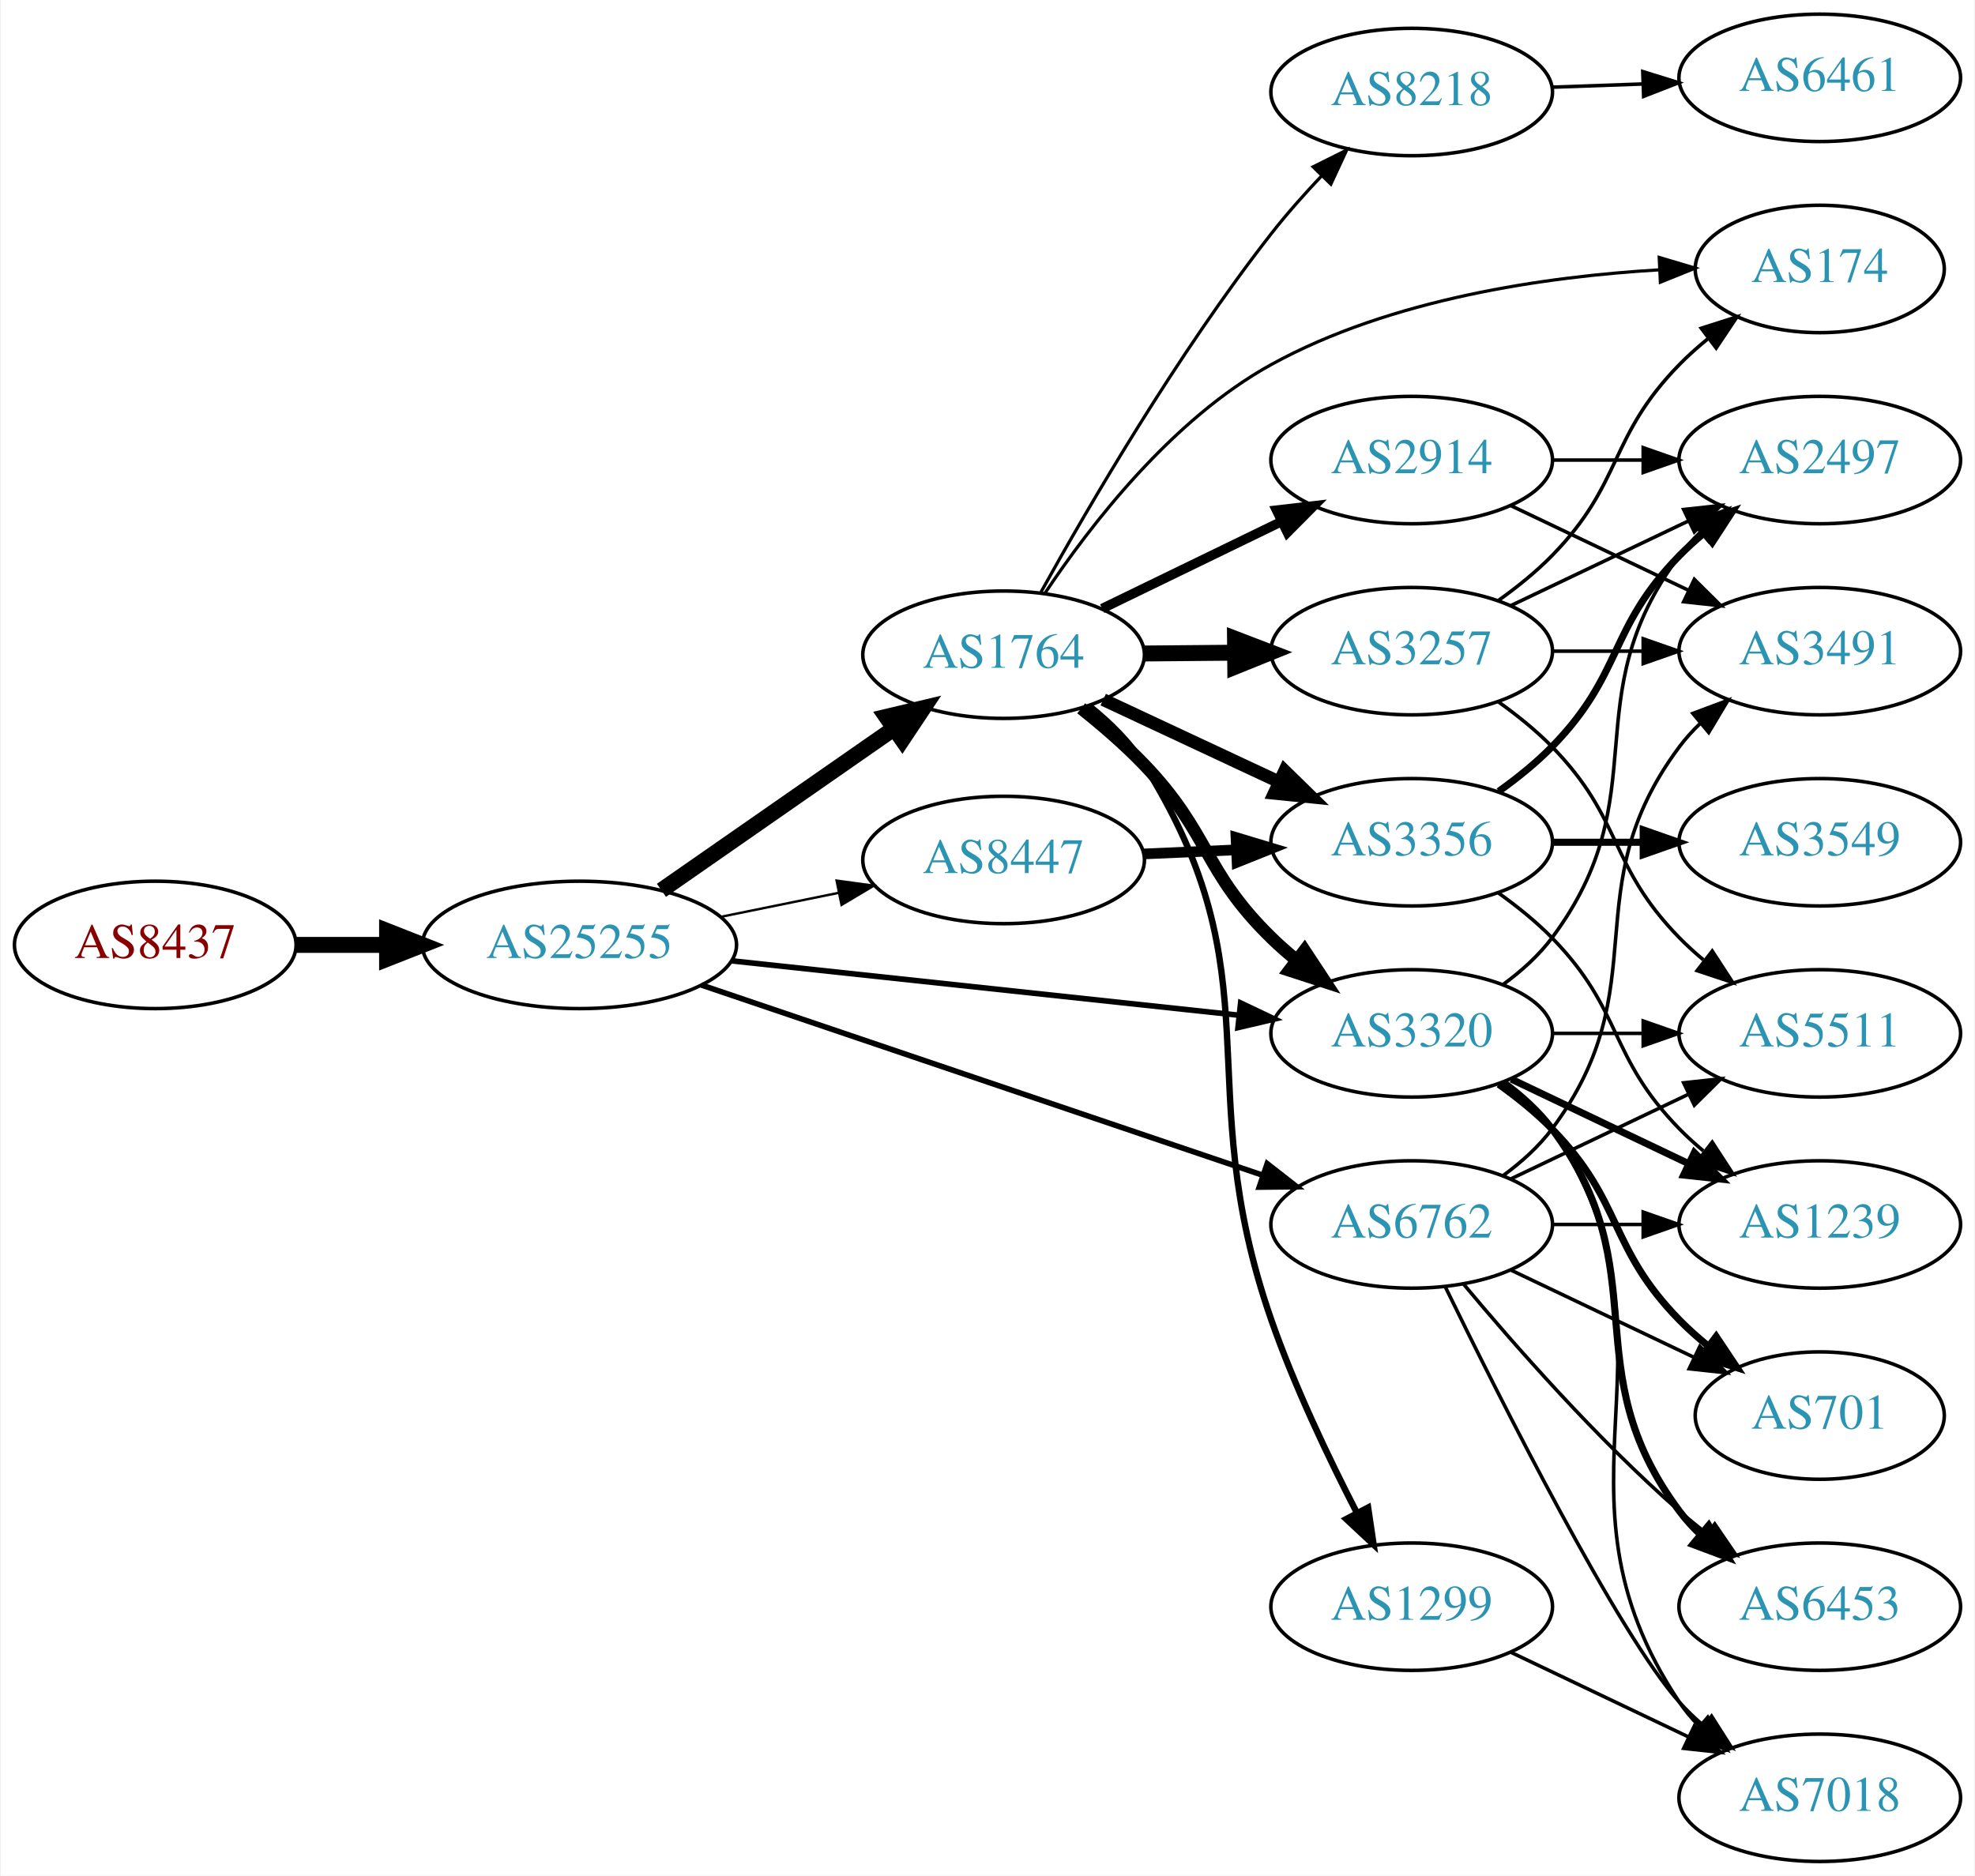
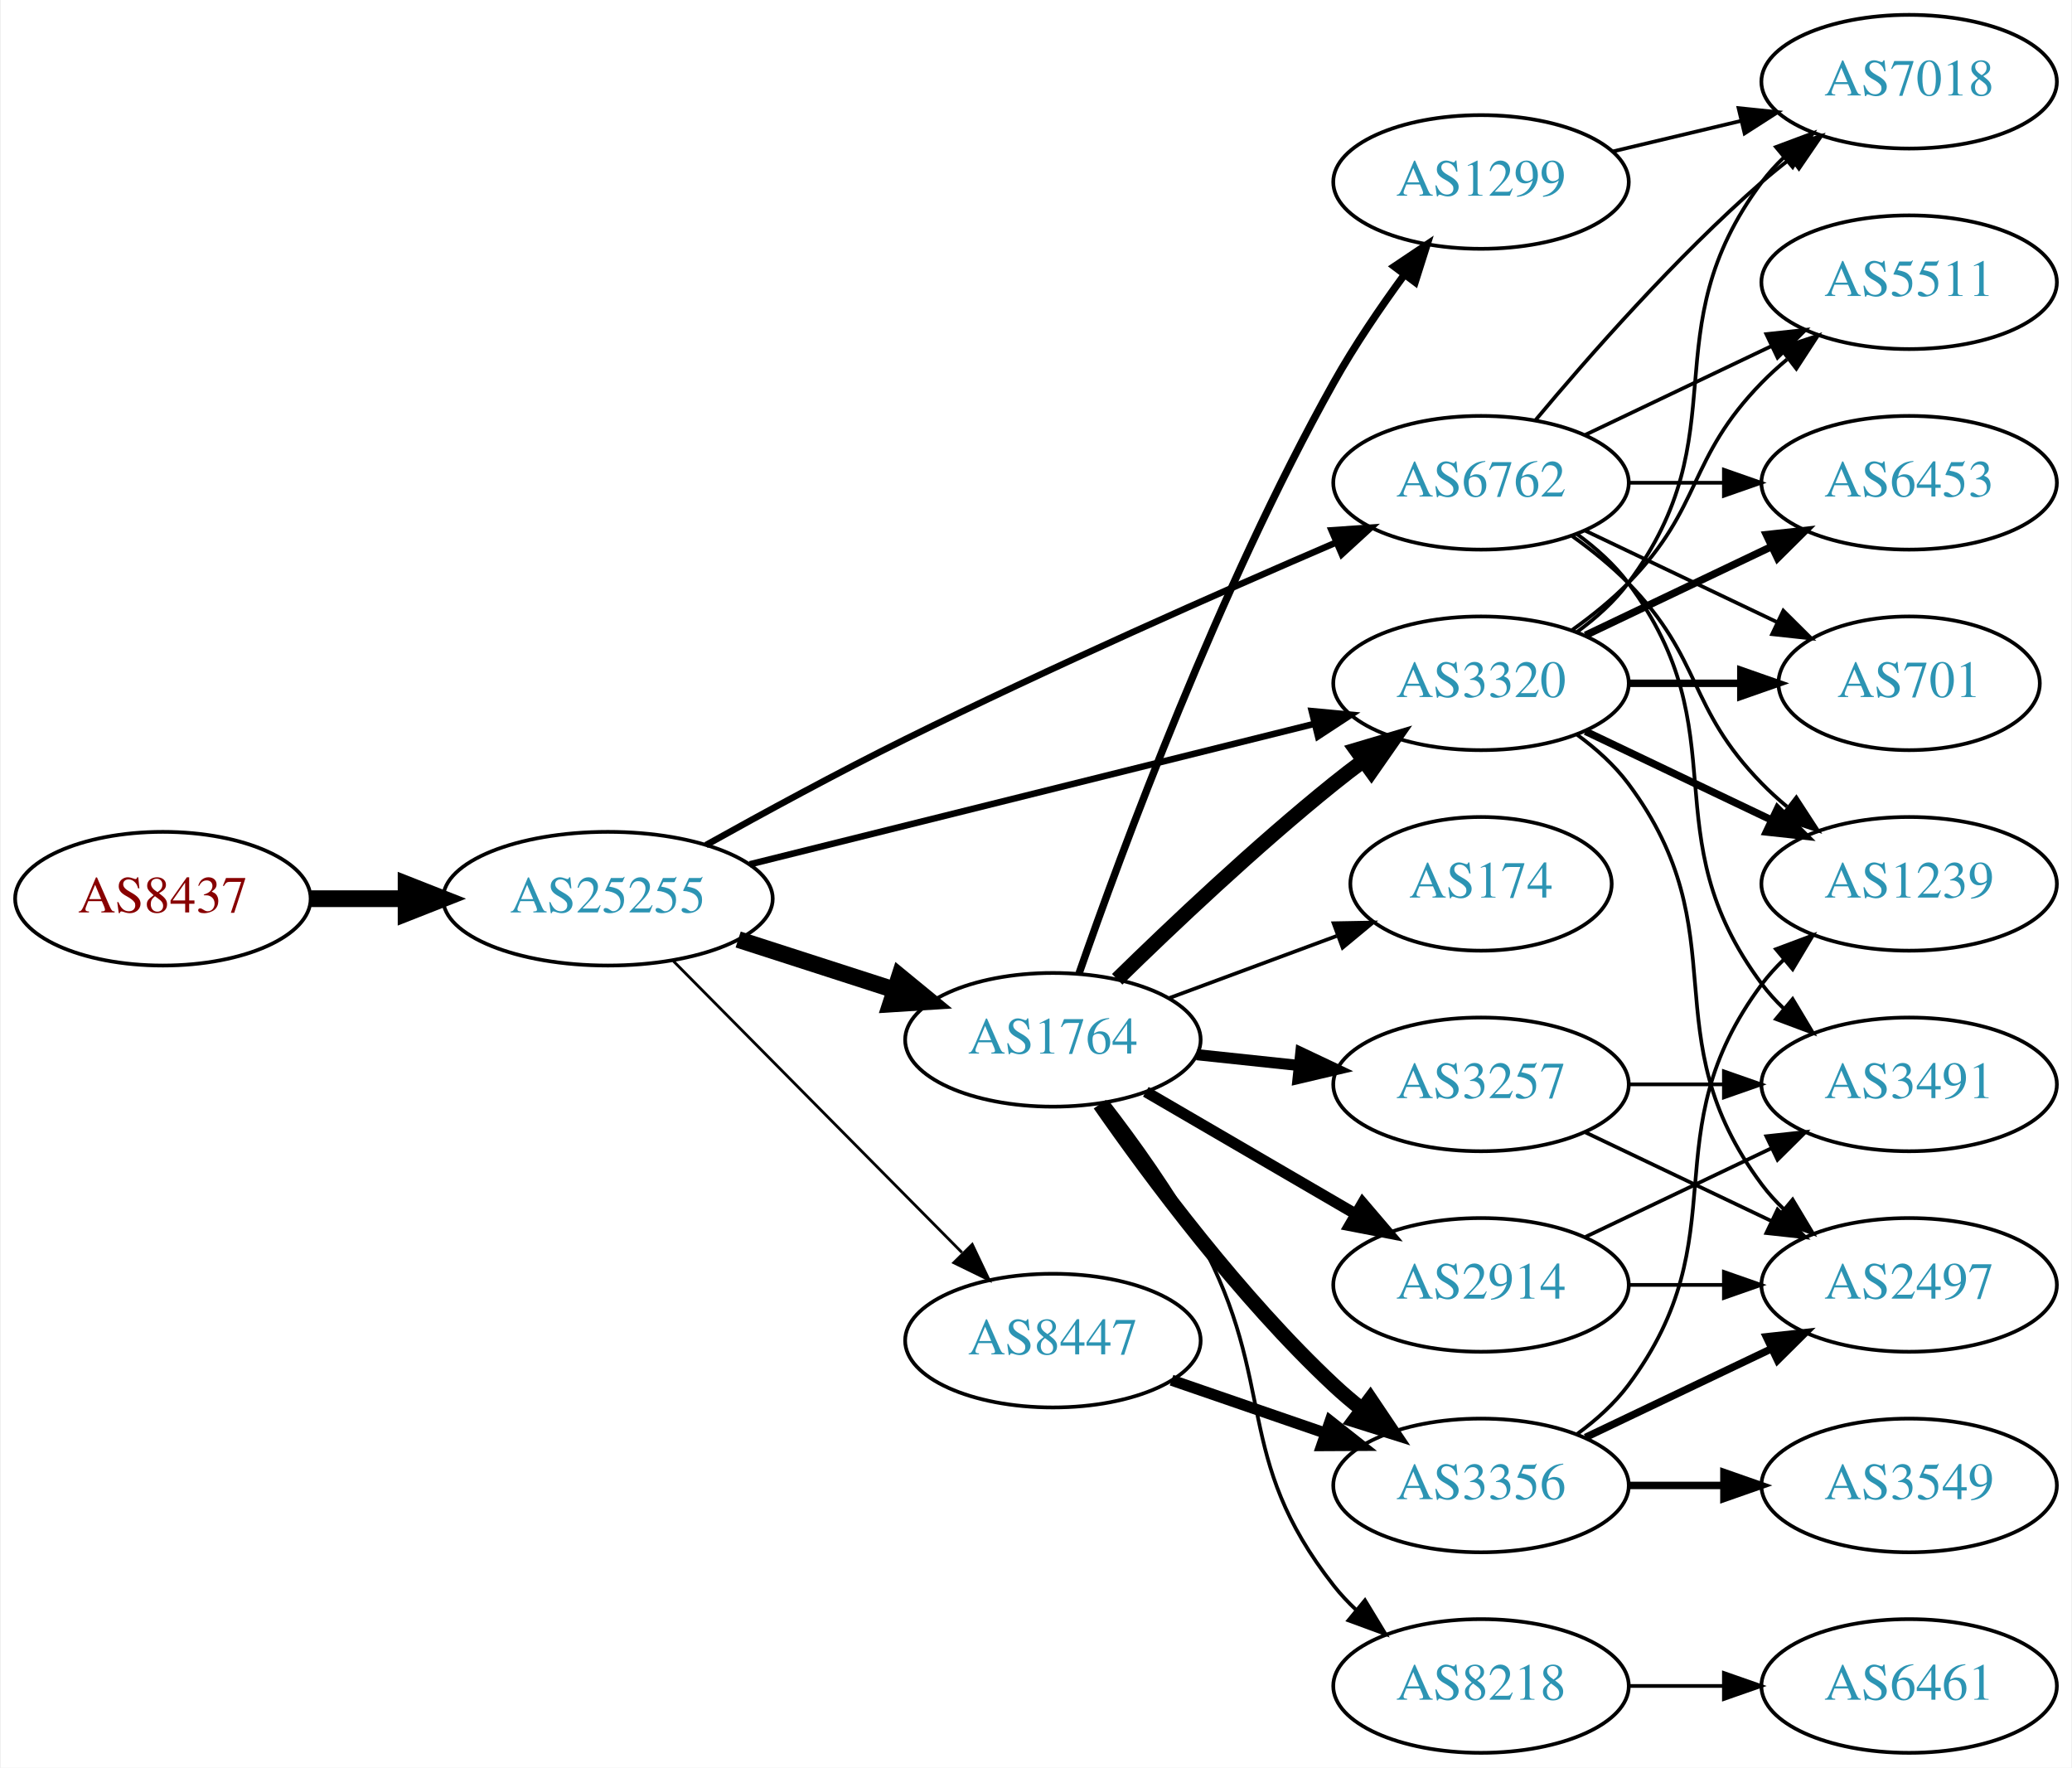
- <svg xmlns="http://www.w3.org/2000/svg" xmlns:xlink="http://www.w3.org/1999/xlink" width="558pt" height="530pt" viewBox="0.00 0.00 557.56 530.00">
-   <g id="graph0" class="graph" transform="scale(1 1) rotate(0) translate(4 526)">
-     <polygon fill="white" stroke="none" points="-4,4 -4,-526 553.564,-526 553.564,4 -4,4" />
+ <svg xmlns="http://www.w3.org/2000/svg" xmlns:xlink="http://www.w3.org/1999/xlink" width="558pt" height="476pt" viewBox="0.00 0.00 557.56 476.00">
+   <g id="graph0" class="graph" transform="scale(1 1) rotate(0) translate(4 472)">
+     <polygon fill="white" stroke="none" points="-4,4 -4,-472 553.564,-472 553.564,4 -4,4" />
    <g id="node1" class="node">
      <g id="a_node1">
        <a xlink:href="/asn/8437" xlink:title="AS8437 ~ Hutchison Drei Austria GmbH [AT]">
-           <ellipse fill="#ffffff" stroke="black" cx="39.647" cy="-259" rx="39.794" ry="18" />
-           <text text-anchor="middle" x="39.647" y="-255.3" font-family="Times,serif" font-size="14.00" fill="#880000">AS8437</text>
+           <ellipse fill="#ffffff" stroke="black" cx="39.647" cy="-230" rx="39.794" ry="18" />
+           <text text-anchor="middle" x="39.647" y="-226.3" font-family="Times,serif" font-size="14.00" fill="#880000">AS8437</text>
        </a>
      </g>
    </g>
    <g id="node2" class="node">
      <g id="a_node2">
        <a xlink:href="/asn/25255" xlink:title="AS25255 ~ ==&gt; TELE2 AUSTRIA &lt;== [AT]">
-           <ellipse fill="#ffffff" stroke="black" cx="159.489" cy="-259" rx="44.393" ry="18" />
-           <text text-anchor="middle" x="159.489" y="-255.3" font-family="Times,serif" font-size="14.00" fill="#2c94b3">AS25255</text>
+           <ellipse fill="#ffffff" stroke="black" cx="159.489" cy="-230" rx="44.393" ry="18" />
+           <text text-anchor="middle" x="159.489" y="-226.3" font-family="Times,serif" font-size="14.00" fill="#2c94b3">AS25255</text>
        </a>
      </g>
    </g>
    <g id="edge1" class="edge">
-       <path fill="none" stroke="black" stroke-width="4.5" d="M79.559,-259C87.662,-259 96.337,-259 104.863,-259" />
-       <polygon fill="black" stroke="black" stroke-width="4.5" points="105.141,-262.938 115.141,-259 105.141,-255.063 105.141,-262.938" />
+       <path fill="none" stroke="black" stroke-width="4.5" d="M79.559,-230C87.662,-230 96.337,-230 104.863,-230" />
+       <polygon fill="black" stroke="black" stroke-width="4.5" points="105.141,-233.938 115.141,-230 105.141,-226.063 105.141,-233.938" />
    </g>
    <g id="node3" class="node">
      <g id="a_node3">
        <a xlink:href="/asn/1764" xlink:title="AS1764 ~ NEXTLAYER-AS [AT]">
-           <ellipse fill="#ffffff" stroke="black" cx="279.332" cy="-341" rx="39.794" ry="18" />
-           <text text-anchor="middle" x="279.332" y="-337.3" font-family="Times,serif" font-size="14.00" fill="#2c94b3">AS1764</text>
+           <ellipse fill="#ffffff" stroke="black" cx="279.332" cy="-192" rx="39.794" ry="18" />
+           <text text-anchor="middle" x="279.332" y="-188.3" font-family="Times,serif" font-size="14.00" fill="#2c94b3">AS1764</text>
        </a>
      </g>
    </g>
    <g id="edge2" class="edge">
-       <path fill="none" stroke="black" stroke-width="4.5" d="M182.654,-274.424C201.206,-287.333 227.851,-305.874 248.314,-320.113" />
-       <polygon fill="black" stroke="black" stroke-width="4.5" points="246.207,-323.443 256.664,-325.923 250.705,-316.979 246.207,-323.443" />
+       <path fill="none" stroke="black" stroke-width="4.5" d="M194.574,-219.009C207.702,-214.776 222.843,-209.893 236.611,-205.454" />
+       <polygon fill="black" stroke="black" stroke-width="4.5" points="238.036,-209.131 246.345,-202.315 235.619,-201.636 238.036,-209.131" />
    </g>
    <g id="node4" class="node">
      <g id="a_node4">
        <a xlink:href="/asn/6762" xlink:title="AS6762 ~ TELECOM ITALIA SPARKLE S.p.A. [IT]">
-           <ellipse fill="#ffffff" stroke="black" cx="394.625" cy="-180" rx="39.794" ry="18" />
-           <text text-anchor="middle" x="394.625" y="-176.3" font-family="Times,serif" font-size="14.00" fill="#2c94b3">AS6762</text>
+           <ellipse fill="#ffffff" stroke="black" cx="394.625" cy="-342" rx="39.794" ry="18" />
+           <text text-anchor="middle" x="394.625" y="-338.3" font-family="Times,serif" font-size="14.00" fill="#2c94b3">AS6762</text>
        </a>
      </g>
    </g>
    <g id="edge3" class="edge">
-       <path fill="none" stroke="black" stroke-width="1.575" d="M193.892,-247.681C235.768,-233.491 307.522,-209.177 352.666,-193.879" />
-       <polygon fill="black" stroke="black" stroke-width="1.575" points="353.803,-197.189 362.151,-190.665 351.556,-190.56 353.803,-197.189" />
+       <path fill="none" stroke="black" stroke-width="1.75" d="M185.91,-244.442C201.317,-253.034 221.455,-263.982 239.685,-273 278.701,-292.301 324.3,-312.448 355.689,-325.953" />
+       <polygon fill="black" stroke="black" stroke-width="1.75" points="354.38,-329.2 364.951,-329.923 357.138,-322.766 354.38,-329.2" />
    </g>
    <g id="node5" class="node">
      <g id="a_node5">
-         <a xlink:href="/asn/8447" xlink:title="AS8447 ~ A1 Telekom Austria AG [AT]">
-           <ellipse fill="#ffffff" stroke="black" cx="279.332" cy="-283" rx="39.794" ry="18" />
-           <text text-anchor="middle" x="279.332" y="-279.3" font-family="Times,serif" font-size="14.00" fill="#2c94b3">AS8447</text>
+         <a xlink:href="/asn/3320" xlink:title="AS3320 ~ DTAG [DE]">
+           <ellipse fill="#ffffff" stroke="black" cx="394.625" cy="-288" rx="39.794" ry="18" />
+           <text text-anchor="middle" x="394.625" y="-284.3" font-family="Times,serif" font-size="14.00" fill="#2c94b3">AS3320</text>
        </a>
      </g>
    </g>
    <g id="edge4" class="edge">
-       <path fill="none" stroke="black" stroke-width="0.675" d="M199.402,-266.925C210.078,-269.099 221.749,-271.476 232.763,-273.719" />
-       <polygon fill="black" stroke="black" stroke-width="0.675" points="232.148,-277.166 242.645,-275.732 233.545,-270.307 232.148,-277.166" />
+       <path fill="none" stroke="black" stroke-width="1.75" d="M197.688,-239.254C239.073,-249.55 305.877,-266.17 349.773,-277.091" />
+       <polygon fill="black" stroke="black" stroke-width="1.75" points="349.042,-280.515 359.592,-279.533 350.732,-273.722 349.042,-280.515" />
    </g>
    <g id="node6" class="node">
      <g id="a_node6">
-         <a xlink:href="/asn/3320" xlink:title="AS3320 ~ DTAG [DE]">
-           <ellipse fill="#ffffff" stroke="black" cx="394.625" cy="-234" rx="39.794" ry="18" />
-           <text text-anchor="middle" x="394.625" y="-230.3" font-family="Times,serif" font-size="14.00" fill="#2c94b3">AS3320</text>
+         <a xlink:href="/asn/8447" xlink:title="AS8447 ~ A1 Telekom Austria AG [AT]">
+           <ellipse fill="#ffffff" stroke="black" cx="279.332" cy="-111" rx="39.794" ry="18" />
+           <text text-anchor="middle" x="279.332" y="-107.3" font-family="Times,serif" font-size="14.00" fill="#2c94b3">AS8447</text>
        </a>
      </g>
    </g>
    <g id="edge5" class="edge">
-       <path fill="none" stroke="black" stroke-width="1.575" d="M202.438,-254.502C242.768,-250.177 303.656,-243.648 345.837,-239.124" />
-       <polygon fill="black" stroke="black" stroke-width="1.575" points="346.297,-242.595 355.867,-238.049 345.551,-235.635 346.297,-242.595" />
-     </g>
-     <g id="edge11" class="edge">
-       <path fill="none" stroke="black" stroke-width="3.6" d="M301.25,-325.85C307.255,-321.079 313.622,-315.589 318.978,-310 337.677,-290.491 335.643,-279.88 354.978,-261 357.119,-258.909 359.437,-256.865 361.837,-254.897" />
-       <polygon fill="black" stroke="black" stroke-width="3.6" points="364.348,-257.384 370.18,-248.539 360.105,-251.817 364.348,-257.384" />
+       <path fill="none" stroke="black" stroke-width="0.75" d="M177.123,-213.203C197.415,-192.711 231.851,-157.938 254.84,-134.722" />
+       <polygon fill="black" stroke="black" stroke-width="0.75" points="257.611,-136.898 262.16,-127.33 252.637,-131.973 257.611,-136.898" />
+     </g>
+     <g id="edge12" class="edge">
+       <path fill="none" stroke="black" stroke-width="4" d="M296.646,-208.297C311.392,-222.726 333.948,-244.065 354.978,-261 357.528,-263.053 360.225,-265.124 362.96,-267.157" />
+       <polygon fill="black" stroke="black" stroke-width="4" points="361.016,-270.071 371.173,-273.086 365.113,-264.395 361.016,-270.071" />
    </g>
    <g id="node7" class="node">
      <g id="a_node7">
        <a xlink:href="/asn/2914" xlink:title="AS2914 ~ NTT America, Inc. [US]">
-           <ellipse fill="#ffffff" stroke="black" cx="394.625" cy="-396" rx="39.794" ry="18" />
-           <text text-anchor="middle" x="394.625" y="-392.3" font-family="Times,serif" font-size="14.00" fill="#2c94b3">AS2914</text>
+           <ellipse fill="#ffffff" stroke="black" cx="394.625" cy="-126" rx="39.794" ry="18" />
+           <text text-anchor="middle" x="394.625" y="-122.3" font-family="Times,serif" font-size="14.00" fill="#2c94b3">AS2914</text>
        </a>
      </g>
    </g>
    <g id="edge6" class="edge">
-       <path fill="none" stroke="black" stroke-width="2.7" d="M307.18,-354.034C322.277,-361.363 341.322,-370.609 357.69,-378.555" />
-       <polygon fill="black" stroke="black" stroke-width="2.7" points="356.444,-381.841 366.968,-383.059 359.501,-375.543 356.444,-381.841" />
+       <path fill="none" stroke="black" stroke-width="3" d="M304.358,-178.003C320.73,-168.465 342.618,-155.715 360.622,-145.226" />
+       <polygon fill="black" stroke="black" stroke-width="3" points="362.754,-148.035 369.633,-139.977 359.23,-141.986 362.754,-148.035" />
    </g>
    <g id="node8" class="node">
      <g id="a_node8">
-         <a xlink:href="/asn/3257" xlink:title="AS3257 ~ GTT [DE]">
-           <ellipse fill="#ffffff" stroke="black" cx="394.625" cy="-342" rx="39.794" ry="18" />
-           <text text-anchor="middle" x="394.625" y="-338.3" font-family="Times,serif" font-size="14.00" fill="#2c94b3">AS3257</text>
+         <a xlink:href="/asn/8218" xlink:title="AS8218 ~ legacy Neotelecoms [FR]">
+           <ellipse fill="#ffffff" stroke="black" cx="394.625" cy="-18" rx="39.794" ry="18" />
+           <text text-anchor="middle" x="394.625" y="-14.3" font-family="Times,serif" font-size="14.00" fill="#2c94b3">AS8218</text>
        </a>
      </g>
    </g>
    <g id="edge7" class="edge">
-       <path fill="none" stroke="black" stroke-width="4.5" d="M319.004,-341.341C327.207,-341.414 335.971,-341.491 344.503,-341.566" />
-       <polygon fill="black" stroke="black" stroke-width="4.5" points="344.708,-345.506 354.742,-341.657 344.777,-337.631 344.708,-345.506" />
+       <path fill="none" stroke="black" d="M294.026,-175.216C302.001,-164.906 311.855,-151.186 318.978,-138 340.042,-99.003 327.623,-79.873 354.978,-45 356.778,-42.706 358.825,-40.527 361.016,-38.477" />
+       <polygon fill="black" stroke="black" points="363.37,-41.072 368.868,-32.015 358.922,-35.667 363.37,-41.072" />
    </g>
    <g id="node9" class="node">
      <g id="a_node9">
-         <a xlink:href="/asn/174" xlink:title="AS174 ~ Cogent Communications [US]">
-           <ellipse fill="#ffffff" stroke="black" cx="509.918" cy="-450" rx="35.194" ry="18" />
-           <text text-anchor="middle" x="509.918" y="-446.3" font-family="Times,serif" font-size="14.00" fill="#2c94b3">AS174</text>
+         <a xlink:href="/asn/3356" xlink:title="AS3356 ~ Level 3 Parent, LLC [US]">
+           <ellipse fill="#ffffff" stroke="black" cx="394.625" cy="-72" rx="39.794" ry="18" />
+           <text text-anchor="middle" x="394.625" y="-68.3" font-family="Times,serif" font-size="14.00" fill="#2c94b3">AS3356</text>
        </a>
      </g>
    </g>
    <g id="edge8" class="edge">
-       <path fill="none" stroke="black" stroke-width="0.9" d="M290.911,-358.222C303.626,-377.329 326.81,-407.503 354.978,-423 388.764,-441.588 432.481,-447.859 464.689,-449.76" />
-       <polygon fill="black" stroke="black" stroke-width="0.9" points="464.561,-453.257 474.715,-450.233 464.891,-446.265 464.561,-453.257" />
+       <path fill="none" stroke="black" stroke-width="4" d="M291.97,-174.659C305.657,-155.001 329.73,-122.621 354.978,-99 357.369,-96.763 359.956,-94.566 362.62,-92.451" />
+       <polygon fill="black" stroke="black" stroke-width="4" points="364.808,-95.186 370.721,-86.395 360.616,-89.579 364.808,-95.186" />
    </g>
    <g id="node10" class="node">
      <g id="a_node10">
-         <a xlink:href="/asn/1299" xlink:title="AS1299 ~ Telia Carrier [EU]">
-           <ellipse fill="#ffffff" stroke="black" cx="394.625" cy="-72" rx="39.794" ry="18" />
-           <text text-anchor="middle" x="394.625" y="-68.3" font-family="Times,serif" font-size="14.00" fill="#2c94b3">AS1299</text>
+         <a xlink:href="/asn/174" xlink:title="AS174 ~ Cogent Communications [US]">
+           <ellipse fill="#ffffff" stroke="black" cx="394.625" cy="-234" rx="35.194" ry="18" />
+           <text text-anchor="middle" x="394.625" y="-230.3" font-family="Times,serif" font-size="14.00" fill="#2c94b3">AS174</text>
        </a>
      </g>
    </g>
    <g id="edge9" class="edge">
-       <path fill="none" stroke="black" stroke-width="1.8" d="M303.625,-326.436C309.398,-321.822 315.048,-316.267 318.978,-310 357.01,-249.349 331.422,-220.602 354.978,-153 361.516,-134.236 371.131,-114.065 379.135,-98.546" />
-       <polygon fill="black" stroke="black" stroke-width="1.8" points="382.315,-100.019 383.868,-89.538 376.118,-96.763 382.315,-100.019" />
+       <path fill="none" stroke="black" d="M310.692,-203.255C324.538,-208.388 341.077,-214.519 355.729,-219.951" />
+       <polygon fill="black" stroke="black" points="354.922,-223.385 365.515,-223.579 357.355,-216.821 354.922,-223.385" />
    </g>
    <g id="node11" class="node">
      <g id="a_node11">
-         <a xlink:href="/asn/8218" xlink:title="AS8218 ~ legacy Neotelecoms [FR]">
-           <ellipse fill="#ffffff" stroke="black" cx="394.625" cy="-500" rx="39.794" ry="18" />
-           <text text-anchor="middle" x="394.625" y="-496.3" font-family="Times,serif" font-size="14.00" fill="#2c94b3">AS8218</text>
+         <a xlink:href="/asn/3257" xlink:title="AS3257 ~ GTT [DE]">
+           <ellipse fill="#ffffff" stroke="black" cx="394.625" cy="-180" rx="39.794" ry="18" />
+           <text text-anchor="middle" x="394.625" y="-176.3" font-family="Times,serif" font-size="14.00" fill="#2c94b3">AS3257</text>
        </a>
      </g>
    </g>
    <g id="edge10" class="edge">
-       <path fill="none" stroke="black" stroke-width="0.9" d="M289.893,-358.698C303.159,-382.63 328.519,-426.203 354.978,-460 359.297,-465.517 364.273,-471.12 369.186,-476.318" />
-       <polygon fill="black" stroke="black" stroke-width="0.9" points="366.773,-478.857 376.255,-483.584 371.791,-473.976 366.773,-478.857" />
+       <path fill="none" stroke="black" stroke-width="3" d="M318.057,-188.004C326.849,-187.073 336.328,-186.069 345.503,-185.097" />
+       <polygon fill="black" stroke="black" stroke-width="3" points="346.102,-188.553 355.678,-184.019 345.365,-181.592 346.102,-188.553" />
    </g>
    <g id="node12" class="node">
      <g id="a_node12">
-         <a xlink:href="/asn/3356" xlink:title="AS3356 ~ Level 3 Parent, LLC [US]">
-           <ellipse fill="#ffffff" stroke="black" cx="394.625" cy="-288" rx="39.794" ry="18" />
-           <text text-anchor="middle" x="394.625" y="-284.3" font-family="Times,serif" font-size="14.00" fill="#2c94b3">AS3356</text>
-         </a>
-       </g>
-     </g>
-     <g id="edge12" class="edge">
-       <path fill="none" stroke="black" stroke-width="3.6" d="M307.468,-328.305C322.353,-321.342 341.008,-312.615 357.151,-305.063" />
-       <polygon fill="black" stroke="black" stroke-width="3.6" points="358.742,-308.183 366.317,-300.775 355.776,-301.842 358.742,-308.183" />
-     </g>
-     <g id="node14" class="node">
-       <g id="a_node14">
-         <a xlink:href="/asn/3491" xlink:title="AS3491 ~ PCCW Global, Inc. [US]">
-           <ellipse fill="#ffffff" stroke="black" cx="509.918" cy="-342" rx="39.794" ry="18" />
-           <text text-anchor="middle" x="509.918" y="-338.3" font-family="Times,serif" font-size="14.00" fill="#2c94b3">AS3491</text>
-         </a>
-       </g>
-     </g>
-     <g id="edge29" class="edge">
-       <path fill="none" stroke="black" d="M420.555,-193.882C425.631,-197.611 430.549,-202.016 434.271,-207 464.542,-247.542 440,-274.458 470.271,-315 472.016,-317.336 474.023,-319.545 476.186,-321.617" />
-       <polygon fill="black" stroke="black" points="474.064,-324.405 483.987,-328.118 478.546,-319.027 474.064,-324.405" />
-     </g>
-     <g id="node15" class="node">
-       <g id="a_node15">
-         <a xlink:href="/asn/5511" xlink:title="AS5511 ~ Orange S.A. [FR]">
-           <ellipse fill="#ffffff" stroke="black" cx="509.918" cy="-234" rx="39.794" ry="18" />
-           <text text-anchor="middle" x="509.918" y="-230.3" font-family="Times,serif" font-size="14.00" fill="#2c94b3">AS5511</text>
-         </a>
-       </g>
-     </g>
-     <g id="edge28" class="edge">
-       <path fill="none" stroke="black" d="M422.761,-192.934C437.755,-200.081 456.576,-209.052 472.799,-216.785" />
-       <polygon fill="black" stroke="black" points="471.469,-220.028 482.002,-221.171 474.481,-213.709 471.469,-220.028" />
+         <a xlink:href="/asn/1299" xlink:title="AS1299 ~ Telia Carrier [EU]">
+           <ellipse fill="#ffffff" stroke="black" cx="394.625" cy="-423" rx="39.794" ry="18" />
+           <text text-anchor="middle" x="394.625" y="-419.3" font-family="Times,serif" font-size="14.00" fill="#2c94b3">AS1299</text>
+         </a>
+       </g>
+     </g>
+     <g id="edge11" class="edge">
+       <path fill="none" stroke="black" stroke-width="2" d="M286.398,-209.943C297.768,-242.616 323.956,-313.557 354.978,-369 360.524,-378.911 367.525,-389.191 374.039,-398.088" />
+       <polygon fill="black" stroke="black" stroke-width="2" points="371.274,-400.235 380.073,-406.138 376.875,-396.037 371.274,-400.235" />
    </g>
    <g id="node16" class="node">
      <g id="a_node16">
        <a xlink:href="/asn/1239" xlink:title="AS1239 ~ Sprint [US]">
-           <ellipse fill="#ffffff" stroke="black" cx="509.918" cy="-180" rx="39.794" ry="18" />
-           <text text-anchor="middle" x="509.918" y="-176.3" font-family="Times,serif" font-size="14.00" fill="#2c94b3">AS1239</text>
-         </a>
-       </g>
-     </g>
-     <g id="edge32" class="edge">
-       <path fill="none" stroke="black" d="M434.297,-180C442.5,-180 451.264,-180 459.796,-180" />
-       <polygon fill="black" stroke="black" points="460.035,-183.5 470.035,-180 460.035,-176.5 460.035,-183.5" />
+           <ellipse fill="#ffffff" stroke="black" cx="509.918" cy="-234" rx="39.794" ry="18" />
+           <text text-anchor="middle" x="509.918" y="-230.3" font-family="Times,serif" font-size="14.00" fill="#2c94b3">AS1239</text>
+         </a>
+       </g>
+     </g>
+     <g id="edge27" class="edge">
+       <path fill="none" stroke="black" d="M419.219,-327.611C424.475,-323.852 429.806,-319.563 434.271,-315 454.443,-294.383 450.099,-281.617 470.271,-261 472.364,-258.861 474.647,-256.782 477.024,-254.79" />
+       <polygon fill="black" stroke="black" points="479.542,-257.268 485.323,-248.389 475.267,-251.725 479.542,-257.268" />
    </g>
    <g id="node17" class="node">
      <g id="a_node17">
        <a xlink:href="/asn/701" xlink:title="AS701 ~ UUNET [US]">
-           <ellipse fill="#ffffff" stroke="black" cx="509.918" cy="-126" rx="35.194" ry="18" />
-           <text text-anchor="middle" x="509.918" y="-122.3" font-family="Times,serif" font-size="14.00" fill="#2c94b3">AS701</text>
-         </a>
-       </g>
-     </g>
-     <g id="edge31" class="edge">
-       <path fill="none" stroke="black" d="M422.761,-167.066C438.193,-159.71 457.678,-150.423 474.213,-142.541" />
-       <polygon fill="black" stroke="black" points="476.034,-145.551 483.555,-138.089 473.022,-139.232 476.034,-145.551" />
+           <ellipse fill="#ffffff" stroke="black" cx="509.918" cy="-288" rx="35.194" ry="18" />
+           <text text-anchor="middle" x="509.918" y="-284.3" font-family="Times,serif" font-size="14.00" fill="#2c94b3">AS701</text>
+         </a>
+       </g>
+     </g>
+     <g id="edge25" class="edge">
+       <path fill="none" stroke="black" d="M422.761,-329.066C438.193,-321.71 457.678,-312.423 474.213,-304.541" />
+       <polygon fill="black" stroke="black" points="476.034,-307.551 483.555,-300.089 473.022,-301.232 476.034,-307.551" />
    </g>
    <g id="node18" class="node">
      <g id="a_node18">
-         <a xlink:href="/asn/6453" xlink:title="AS6453 ~ TATA COMMUNICATIONS (AMERICA) INC [US]">
-           <ellipse fill="#ffffff" stroke="black" cx="509.918" cy="-72" rx="39.794" ry="18" />
-           <text text-anchor="middle" x="509.918" y="-68.3" font-family="Times,serif" font-size="14.00" fill="#2c94b3">AS6453</text>
-         </a>
-       </g>
-     </g>
-     <g id="edge30" class="edge">
-       <path fill="none" stroke="black" d="M409.255,-163.183C423.537,-146.071 447.084,-119.255 470.271,-99 472.737,-96.846 475.375,-94.706 478.073,-92.628" />
-       <polygon fill="black" stroke="black" points="480.246,-95.375 486.227,-86.63 476.098,-89.736 480.246,-95.375" />
+         <a xlink:href="/asn/7018" xlink:title="AS7018 ~ AT&amp;T Services, Inc. [US]">
+           <ellipse fill="#ffffff" stroke="black" cx="509.918" cy="-450" rx="39.794" ry="18" />
+           <text text-anchor="middle" x="509.918" y="-446.3" font-family="Times,serif" font-size="14.00" fill="#2c94b3">AS7018</text>
+         </a>
+       </g>
+     </g>
+     <g id="edge26" class="edge">
+       <path fill="none" stroke="black" d="M409.255,-358.817C423.537,-375.929 447.084,-402.745 470.271,-423 472.737,-425.154 475.375,-427.294 478.073,-429.372" />
+       <polygon fill="black" stroke="black" points="476.098,-432.264 486.227,-435.37 480.246,-426.625 476.098,-432.264" />
    </g>
    <g id="node19" class="node">
      <g id="a_node19">
-         <a xlink:href="/asn/7018" xlink:title="AS7018 ~ AT&amp;T Services, Inc. [US]">
-           <ellipse fill="#ffffff" stroke="black" cx="509.918" cy="-18" rx="39.794" ry="18" />
-           <text text-anchor="middle" x="509.918" y="-14.3" font-family="Times,serif" font-size="14.00" fill="#2c94b3">AS7018</text>
-         </a>
-       </g>
+         <a xlink:href="/asn/6453" xlink:title="AS6453 ~ TATA COMMUNICATIONS (AMERICA) INC [US]">
+           <ellipse fill="#ffffff" stroke="black" cx="509.918" cy="-342" rx="39.794" ry="18" />
+           <text text-anchor="middle" x="509.918" y="-338.3" font-family="Times,serif" font-size="14.00" fill="#2c94b3">AS6453</text>
+         </a>
+       </g>
+     </g>
+     <g id="edge23" class="edge">
+       <path fill="none" stroke="black" d="M434.297,-342C442.5,-342 451.264,-342 459.796,-342" />
+       <polygon fill="black" stroke="black" points="460.035,-345.5 470.035,-342 460.035,-338.5 460.035,-345.5" />
+     </g>
+     <g id="node20" class="node">
+       <g id="a_node20">
+         <a xlink:href="/asn/5511" xlink:title="AS5511 ~ Orange S.A. [FR]">
+           <ellipse fill="#ffffff" stroke="black" cx="509.918" cy="-396" rx="39.794" ry="18" />
+           <text text-anchor="middle" x="509.918" y="-392.3" font-family="Times,serif" font-size="14.00" fill="#2c94b3">AS5511</text>
+         </a>
+       </g>
+     </g>
+     <g id="edge28" class="edge">
+       <path fill="none" stroke="black" d="M422.761,-354.934C437.755,-362.081 456.576,-371.052 472.799,-378.785" />
+       <polygon fill="black" stroke="black" points="471.469,-382.028 482.002,-383.171 474.481,-375.709 471.469,-382.028" />
+     </g>
+     <g id="node21" class="node">
+       <g id="a_node21">
+         <a xlink:href="/asn/3491" xlink:title="AS3491 ~ PCCW Global, Inc. [US]">
+           <ellipse fill="#ffffff" stroke="black" cx="509.918" cy="-180" rx="39.794" ry="18" />
+           <text text-anchor="middle" x="509.918" y="-176.3" font-family="Times,serif" font-size="14.00" fill="#2c94b3">AS3491</text>
+         </a>
+       </g>
+     </g>
+     <g id="edge24" class="edge">
+       <path fill="none" stroke="black" d="M420.555,-328.118C425.631,-324.389 430.549,-319.984 434.271,-315 464.542,-274.458 440,-247.542 470.271,-207 472.016,-204.664 474.023,-202.455 476.186,-200.383" />
+       <polygon fill="black" stroke="black" points="478.546,-202.973 483.987,-193.882 474.064,-197.595 478.546,-202.973" />
+     </g>
+     <g id="node15" class="node">
+       <g id="a_node15">
+         <a xlink:href="/asn/2497" xlink:title="AS2497 ~ Internet Initiative Japan Inc. [JP]">
+           <ellipse fill="#ffffff" stroke="black" cx="509.918" cy="-126" rx="39.794" ry="18" />
+           <text text-anchor="middle" x="509.918" y="-122.3" font-family="Times,serif" font-size="14.00" fill="#2c94b3">AS2497</text>
+         </a>
+       </g>
+     </g>
+     <g id="edge18" class="edge">
+       <path fill="none" stroke="black" d="M420.555,-274.118C425.631,-270.389 430.549,-265.984 434.271,-261 464.542,-220.458 440,-193.542 470.271,-153 472.016,-150.664 474.023,-148.455 476.186,-146.383" />
+       <polygon fill="black" stroke="black" points="478.546,-148.973 483.987,-139.882 474.064,-143.595 478.546,-148.973" />
+     </g>
+     <g id="edge20" class="edge">
+       <path fill="none" stroke="black" stroke-width="2" d="M422.761,-275.066C437.755,-267.919 456.576,-258.948 472.799,-251.215" />
+       <polygon fill="black" stroke="black" stroke-width="2" points="474.481,-254.291 482.002,-246.829 471.469,-247.972 474.481,-254.291" />
+     </g>
+     <g id="edge17" class="edge">
+       <path fill="none" stroke="black" stroke-width="2" d="M434.297,-288C444.002,-288 454.493,-288 464.456,-288" />
+       <polygon fill="black" stroke="black" stroke-width="2" points="464.592,-291.5 474.592,-288 464.592,-284.5 464.592,-291.5" />
+     </g>
+     <g id="edge19" class="edge">
+       <path fill="none" stroke="black" d="M420.555,-301.882C425.631,-305.611 430.549,-310.016 434.271,-315 464.542,-355.542 440,-382.458 470.271,-423 472.016,-425.336 474.023,-427.545 476.186,-429.617" />
+       <polygon fill="black" stroke="black" points="474.064,-432.405 483.987,-436.118 478.546,-427.027 474.064,-432.405" />
+     </g>
+     <g id="edge21" class="edge">
+       <path fill="none" stroke="black" stroke-width="2" d="M422.761,-300.934C437.755,-308.081 456.576,-317.052 472.799,-324.785" />
+       <polygon fill="black" stroke="black" stroke-width="2" points="471.469,-328.028 482.002,-329.171 474.481,-321.709 471.469,-328.028" />
+     </g>
+     <g id="edge22" class="edge">
+       <path fill="none" stroke="black" d="M419.219,-302.389C424.475,-306.148 429.806,-310.437 434.271,-315 454.443,-335.617 450.099,-348.383 470.271,-369 472.364,-371.139 474.647,-373.218 477.024,-375.21" />
+       <polygon fill="black" stroke="black" points="475.267,-378.275 485.323,-381.611 479.542,-372.732 475.267,-378.275" />
+     </g>
+     <g id="edge29" class="edge">
+       <path fill="none" stroke="black" stroke-width="3" d="M311.289,-100.343C324.048,-95.951 339.011,-90.8 352.657,-86.103" />
+       <polygon fill="black" stroke="black" stroke-width="3" points="353.994,-89.344 362.311,-82.779 351.716,-82.725 353.994,-89.344" />
+     </g>
+     <g id="edge32" class="edge">
+       <path fill="none" stroke="black" d="M434.297,-126C442.5,-126 451.264,-126 459.796,-126" />
+       <polygon fill="black" stroke="black" points="460.035,-129.5 470.035,-126 460.035,-122.5 460.035,-129.5" />
    </g>
    <g id="edge33" class="edge">
-       <path fill="none" stroke="black" d="M404.062,-162.489C419.681,-130.491 453.067,-64.107 470.271,-45 472.273,-42.776 474.492,-40.637 476.825,-38.603" />
-       <polygon fill="black" stroke="black" points="479.355,-41.065 485.044,-32.127 475.023,-35.567 479.355,-41.065" />
-     </g>
-     <g id="edge13" class="edge">
-       <path fill="none" stroke="black" stroke-width="3" d="M319.004,-284.707C327.389,-285.077 336.361,-285.473 345.071,-285.857" />
-       <polygon fill="black" stroke="black" stroke-width="3" points="344.982,-289.357 355.127,-286.301 345.291,-282.363 344.982,-289.357" />
+       <path fill="none" stroke="black" d="M422.761,-138.934C437.755,-146.081 456.576,-155.052 472.799,-162.785" />
+       <polygon fill="black" stroke="black" points="471.469,-166.028 482.002,-167.171 474.481,-159.709 471.469,-166.028" />
    </g>
    <g id="node13" class="node">
      <g id="a_node13">
-         <a xlink:href="/asn/2497" xlink:title="AS2497 ~ Internet Initiative Japan Inc. [JP]">
-           <ellipse fill="#ffffff" stroke="black" cx="509.918" cy="-396" rx="39.794" ry="18" />
-           <text text-anchor="middle" x="509.918" y="-392.3" font-family="Times,serif" font-size="14.00" fill="#2c94b3">AS2497</text>
-         </a>
-       </g>
-     </g>
-     <g id="edge18" class="edge">
-       <path fill="none" stroke="black" d="M420.555,-247.882C425.631,-251.611 430.549,-256.016 434.271,-261 464.542,-301.542 440,-328.458 470.271,-369 472.016,-371.336 474.023,-373.545 476.186,-375.617" />
-       <polygon fill="black" stroke="black" points="474.064,-378.405 483.987,-382.118 478.546,-373.027 474.064,-378.405" />
-     </g>
-     <g id="edge19" class="edge">
-       <path fill="none" stroke="black" d="M434.297,-234C442.5,-234 451.264,-234 459.796,-234" />
-       <polygon fill="black" stroke="black" points="460.035,-237.5 470.035,-234 460.035,-230.5 460.035,-237.5" />
-     </g>
-     <g id="edge20" class="edge">
-       <path fill="none" stroke="black" stroke-width="2" d="M422.761,-221.066C437.755,-213.919 456.576,-204.948 472.799,-197.215" />
-       <polygon fill="black" stroke="black" stroke-width="2" points="474.481,-200.291 482.002,-192.829 471.469,-193.972 474.481,-200.291" />
-     </g>
-     <g id="edge21" class="edge">
-       <path fill="none" stroke="black" stroke-width="2" d="M419.219,-219.611C424.475,-215.852 429.806,-211.563 434.271,-207 454.443,-186.383 450.099,-173.617 470.271,-153 472.75,-150.466 475.497,-148.017 478.349,-145.696" />
-       <polygon fill="black" stroke="black" stroke-width="2" points="480.652,-148.343 486.535,-139.532 476.441,-142.752 480.652,-148.343" />
-     </g>
-     <g id="edge22" class="edge">
-       <path fill="none" stroke="black" stroke-width="2" d="M420.555,-220.118C425.631,-216.389 430.549,-211.984 434.271,-207 464.542,-166.458 440,-139.542 470.271,-99 472.016,-96.664 474.023,-94.455 476.186,-92.383" />
-       <polygon fill="black" stroke="black" stroke-width="2" points="478.546,-94.973 483.987,-85.882 474.064,-89.595 478.546,-94.973" />
-     </g>
-     <g id="edge23" class="edge">
-       <path fill="none" stroke="black" d="M420.944,-220.393C425.999,-216.649 430.811,-212.169 434.271,-207 475.296,-145.706 429.247,-106.294 470.271,-45 471.893,-42.577 473.812,-40.305 475.914,-38.19" />
-       <polygon fill="black" stroke="black" points="478.281,-40.771 483.599,-31.607 473.727,-35.454 478.281,-40.771" />
-     </g>
-     <g id="edge35" class="edge">
-       <path fill="none" stroke="black" d="M434.297,-396C442.5,-396 451.264,-396 459.796,-396" />
-       <polygon fill="black" stroke="black" points="460.035,-399.5 470.035,-396 460.035,-392.5 460.035,-399.5" />
-     </g>
-     <g id="edge36" class="edge">
-       <path fill="none" stroke="black" d="M422.761,-383.066C437.755,-375.919 456.576,-366.948 472.799,-359.215" />
-       <polygon fill="black" stroke="black" points="474.481,-362.291 482.002,-354.829 471.469,-355.972 474.481,-362.291" />
+         <a xlink:href="/asn/6461" xlink:title="AS6461 ~ Zayo Bandwidth [US]">
+           <ellipse fill="#ffffff" stroke="black" cx="509.918" cy="-18" rx="39.794" ry="18" />
+           <text text-anchor="middle" x="509.918" y="-14.3" font-family="Times,serif" font-size="14.00" fill="#2c94b3">AS6461</text>
+         </a>
+       </g>
+     </g>
+     <g id="edge13" class="edge">
+       <path fill="none" stroke="black" d="M434.297,-18C442.5,-18 451.264,-18 459.796,-18" />
+       <polygon fill="black" stroke="black" points="460.035,-21.5 470.035,-18 460.035,-14.5 460.035,-21.5" />
+     </g>
+     <g id="node14" class="node">
+       <g id="a_node14">
+         <a xlink:href="/asn/3549" xlink:title="AS3549 ~ Level 3 Parent, LLC [US]">
+           <ellipse fill="#ffffff" stroke="black" cx="509.918" cy="-72" rx="39.794" ry="18" />
+           <text text-anchor="middle" x="509.918" y="-68.3" font-family="Times,serif" font-size="14.00" fill="#2c94b3">AS3549</text>
+         </a>
+       </g>
+     </g>
+     <g id="edge14" class="edge">
+       <path fill="none" stroke="black" stroke-width="2" d="M434.297,-72C442.5,-72 451.264,-72 459.796,-72" />
+       <polygon fill="black" stroke="black" stroke-width="2" points="460.035,-75.5 470.035,-72 460.035,-68.5 460.035,-75.5" />
    </g>
    <g id="edge15" class="edge">
-       <path fill="none" stroke="black" d="M419.219,-356.389C424.475,-360.148 429.806,-364.437 434.271,-369 454.443,-389.617 450.099,-402.383 470.271,-423 472.75,-425.534 475.497,-427.983 478.349,-430.304" />
-       <polygon fill="black" stroke="black" points="476.441,-433.248 486.535,-436.468 480.652,-427.657 476.441,-433.248" />
-     </g>
-     <g id="edge14" class="edge">
-       <path fill="none" stroke="black" d="M422.761,-354.934C437.755,-362.081 456.576,-371.052 472.799,-378.785" />
-       <polygon fill="black" stroke="black" points="471.469,-382.028 482.002,-383.171 474.481,-375.709 471.469,-382.028" />
+       <path fill="none" stroke="black" stroke-width="2" d="M422.761,-84.934C437.755,-92.081 456.576,-101.052 472.799,-108.785" />
+       <polygon fill="black" stroke="black" stroke-width="2" points="471.469,-112.028 482.002,-113.171 474.481,-105.709 471.469,-112.028" />
    </g>
    <g id="edge16" class="edge">
-       <path fill="none" stroke="black" d="M434.297,-342C442.5,-342 451.264,-342 459.796,-342" />
-       <polygon fill="black" stroke="black" points="460.035,-345.5 470.035,-342 460.035,-338.5 460.035,-345.5" />
-     </g>
-     <g id="edge17" class="edge">
-       <path fill="none" stroke="black" d="M419.219,-327.611C424.475,-323.852 429.806,-319.563 434.271,-315 454.443,-294.383 450.099,-281.617 470.271,-261 472.364,-258.861 474.647,-256.782 477.024,-254.79" />
-       <polygon fill="black" stroke="black" points="479.542,-257.268 485.323,-248.389 475.267,-251.725 479.542,-257.268" />
+       <path fill="none" stroke="black" d="M420.555,-85.882C425.631,-89.611 430.549,-94.016 434.271,-99 464.542,-139.542 440,-166.458 470.271,-207 472.016,-209.336 474.023,-211.545 476.186,-213.617" />
+       <polygon fill="black" stroke="black" points="474.064,-216.405 483.987,-220.118 478.546,-211.027 474.064,-216.405" />
+     </g>
+     <g id="edge30" class="edge">
+       <path fill="none" stroke="black" d="M422.761,-167.066C437.755,-159.919 456.576,-150.948 472.799,-143.215" />
+       <polygon fill="black" stroke="black" points="474.481,-146.291 482.002,-138.829 471.469,-139.972 474.481,-146.291" />
+     </g>
+     <g id="edge31" class="edge">
+       <path fill="none" stroke="black" d="M434.297,-180C442.5,-180 451.264,-180 459.796,-180" />
+       <polygon fill="black" stroke="black" points="460.035,-183.5 470.035,-180 460.035,-176.5 460.035,-183.5" />
    </g>
    <g id="edge34" class="edge">
-       <path fill="none" stroke="black" d="M422.761,-59.066C437.755,-51.919 456.576,-42.948 472.799,-35.215" />
-       <polygon fill="black" stroke="black" points="474.481,-38.291 482.002,-30.829 471.469,-31.972 474.481,-38.291" />
-     </g>
-     <g id="node21" class="node">
-       <g id="a_node21">
-         <a xlink:href="/asn/6461" xlink:title="AS6461 ~ Zayo Bandwidth [US]">
-           <ellipse fill="#ffffff" stroke="black" cx="509.918" cy="-504" rx="39.794" ry="18" />
-           <text text-anchor="middle" x="509.918" y="-500.3" font-family="Times,serif" font-size="14.00" fill="#2c94b3">AS6461</text>
-         </a>
-       </g>
-     </g>
-     <g id="edge27" class="edge">
-       <path fill="none" stroke="black" d="M434.297,-501.365C442.5,-501.655 451.264,-501.964 459.796,-502.266" />
-       <polygon fill="black" stroke="black" points="459.918,-505.772 470.035,-502.627 460.165,-498.776 459.918,-505.772" />
-     </g>
-     <g id="edge24" class="edge">
-       <path fill="none" stroke="black" stroke-width="2" d="M419.219,-302.389C424.475,-306.148 429.806,-310.437 434.271,-315 454.443,-335.617 450.099,-348.383 470.271,-369 472.364,-371.139 474.647,-373.218 477.024,-375.21" />
-       <polygon fill="black" stroke="black" stroke-width="2" points="475.267,-378.275 485.323,-381.611 479.542,-372.732 475.267,-378.275" />
-     </g>
-     <g id="edge26" class="edge">
-       <path fill="none" stroke="black" d="M419.219,-273.611C424.475,-269.852 429.806,-265.563 434.271,-261 454.443,-240.383 450.099,-227.617 470.271,-207 472.364,-204.861 474.647,-202.782 477.024,-200.79" />
-       <polygon fill="black" stroke="black" points="479.542,-203.268 485.323,-194.389 475.267,-197.725 479.542,-203.268" />
-     </g>
-     <g id="node20" class="node">
-       <g id="a_node20">
-         <a xlink:href="/asn/3549" xlink:title="AS3549 ~ Level 3 Parent, LLC [US]">
-           <ellipse fill="#ffffff" stroke="black" cx="509.918" cy="-288" rx="39.794" ry="18" />
-           <text text-anchor="middle" x="509.918" y="-284.3" font-family="Times,serif" font-size="14.00" fill="#2c94b3">AS3549</text>
-         </a>
-       </g>
-     </g>
-     <g id="edge25" class="edge">
-       <path fill="none" stroke="black" stroke-width="2" d="M434.297,-288C442.5,-288 451.264,-288 459.796,-288" />
-       <polygon fill="black" stroke="black" stroke-width="2" points="460.035,-291.5 470.035,-288 460.035,-284.5 460.035,-291.5" />
+       <path fill="none" stroke="black" d="M430.232,-431.248C441.103,-433.838 453.257,-436.735 464.7,-439.462" />
+       <polygon fill="black" stroke="black" points="463.983,-442.889 474.522,-441.803 465.606,-436.08 463.983,-442.889" />
    </g>
  </g>
</svg>
